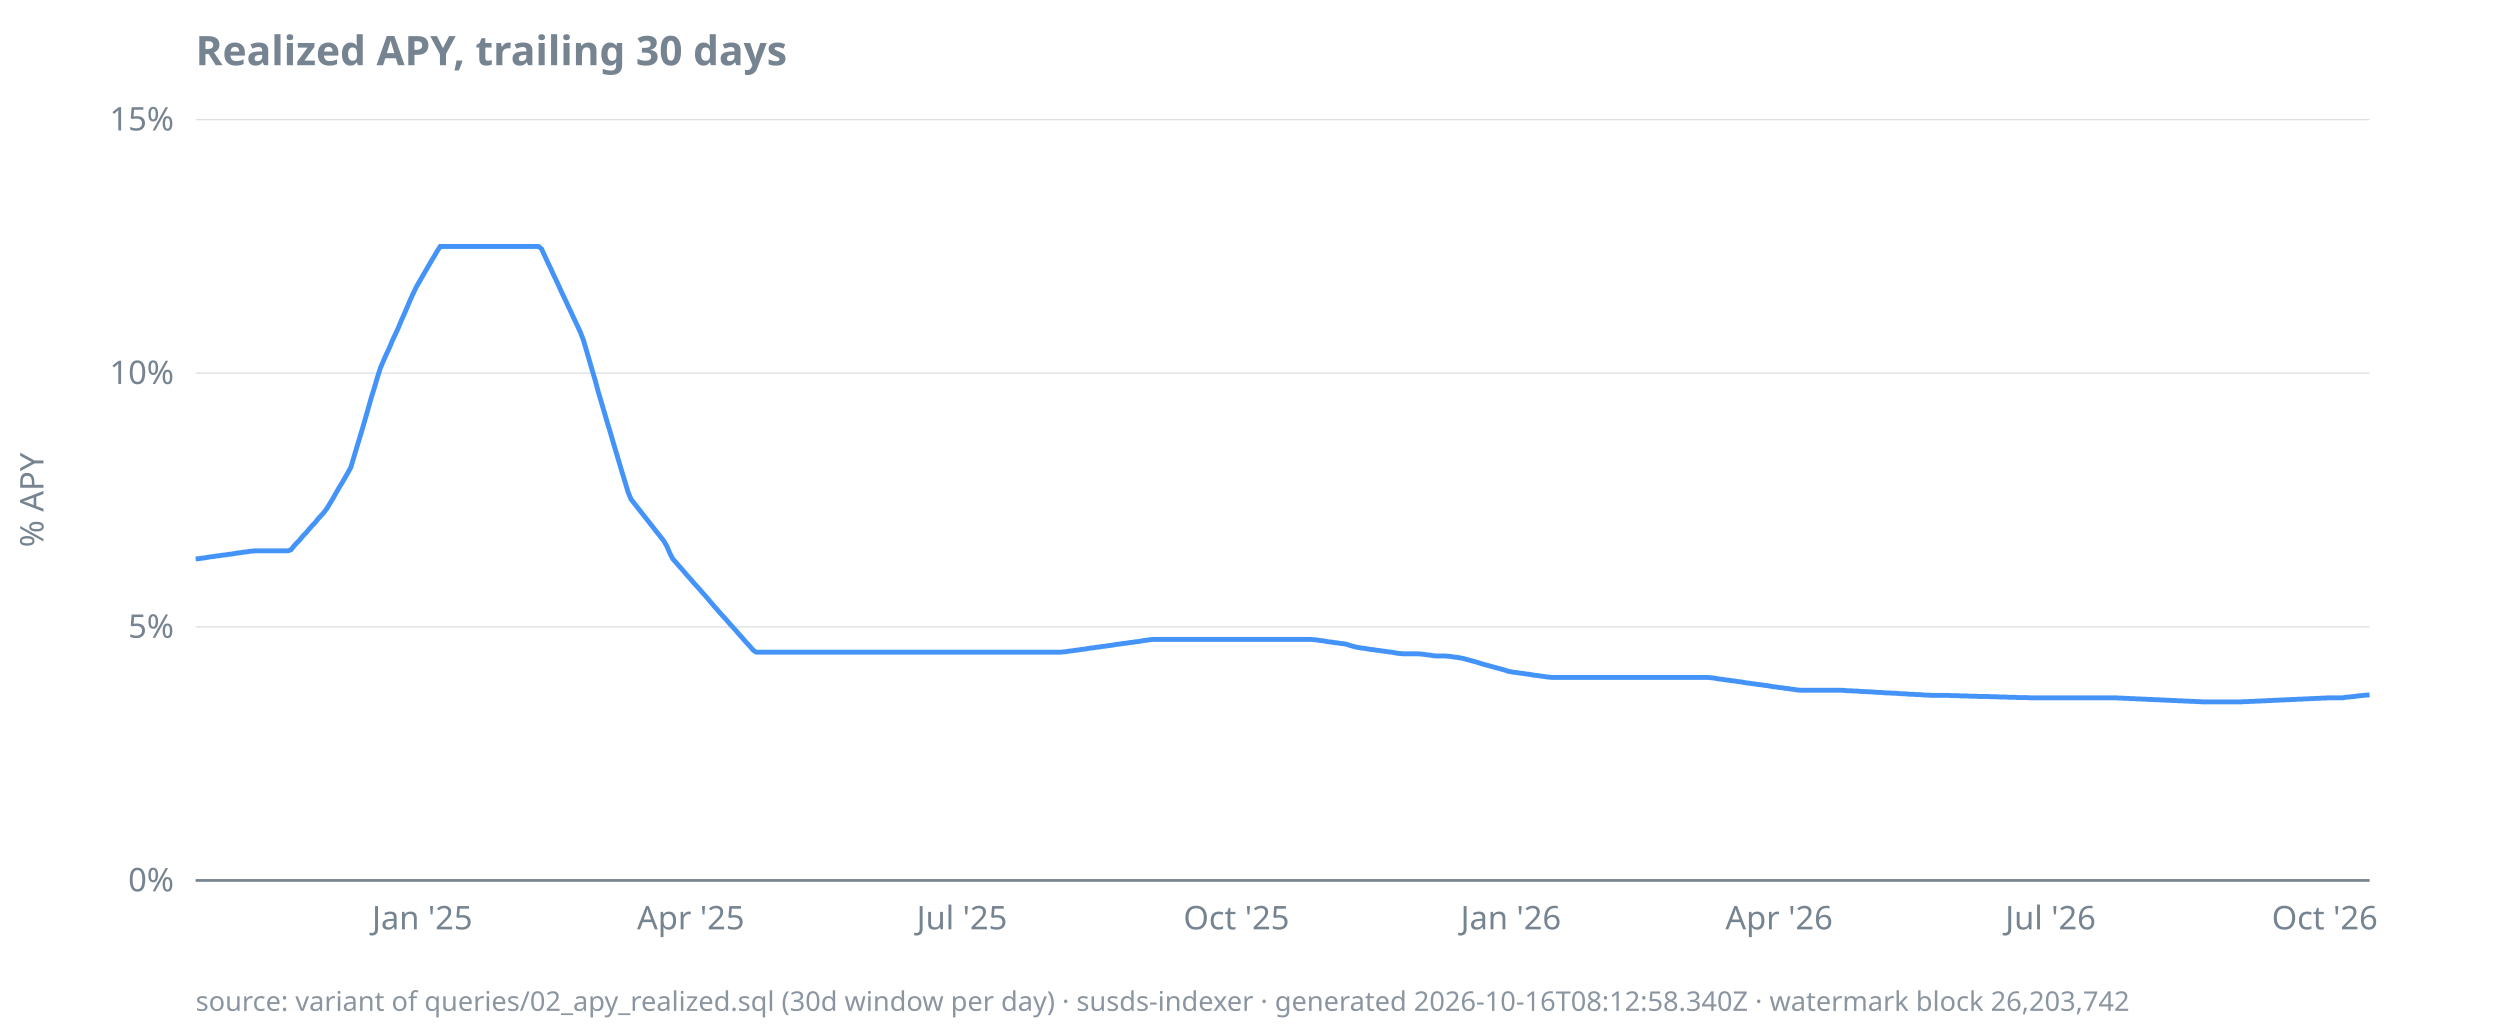
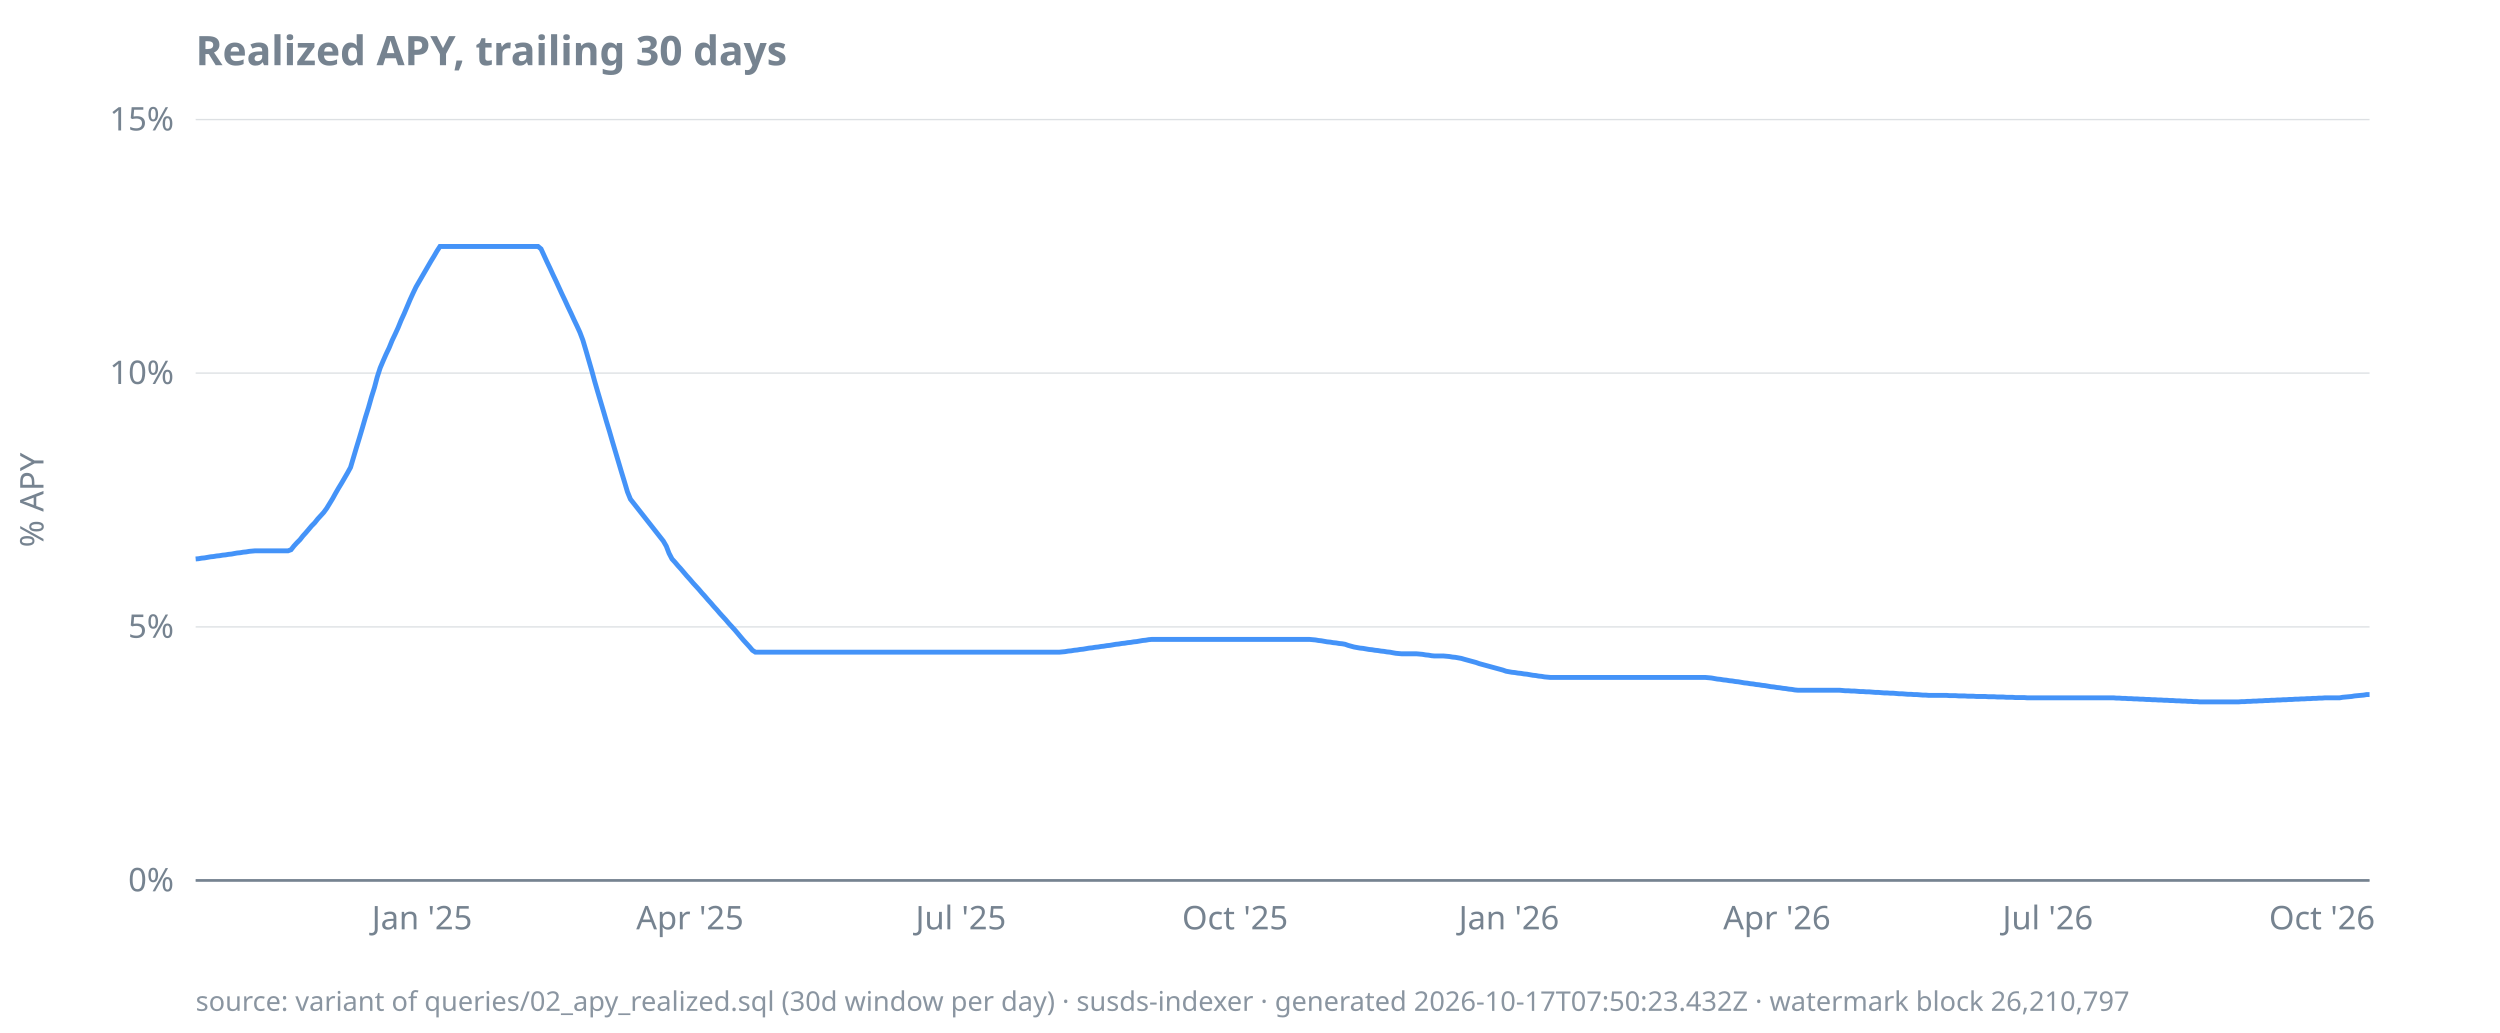
<svg xmlns="http://www.w3.org/2000/svg" width="920" height="380" viewBox="0 0 920 380">
  <style>
  text { font-family: ui-sans-serif, system-ui, sans-serif; font-size: 12px; fill: #768390; }
  .title { font-size: 15px; font-weight: 600; fill: #768390; }
  .footer { font-size: 10px; fill: #768390; opacity: 0.85; }
  .axis { stroke: #768390; stroke-width: 1; }
  .grid { stroke: #768390; stroke-width: 0.5; opacity: 0.25; }
  .line { stroke: #4493f8; stroke-width: 1.8; fill: none; }
  .pos { fill: #3fb950; }
  .neg { fill: #f85149; }
  @media (prefers-color-scheme: dark) {
    text, .title, .footer { fill: #9198a1; }
  }
</style>
  <text class="title" x="72" y="24">Realized APY, trailing 30 days</text>
  <text transform="rotate(-90)" x="-184" y="16" text-anchor="middle">% APY</text>
  <line class="grid" x1="72" x2="872" y1="324.0" y2="324.0" />
  <line class="grid" x1="72" x2="872" y1="230.7" y2="230.7" />
  <line class="grid" x1="72" x2="872" y1="137.3" y2="137.3" />
  <line class="grid" x1="72" x2="872" y1="44.0" y2="44.0" />
  <line class="axis" x1="72" x2="872" y1="324.0" y2="324.0" />
  <text x="64" y="328.0" text-anchor="end">0%</text>
  <text x="64" y="234.7" text-anchor="end">5%</text>
  <text x="64" y="141.3" text-anchor="end">10%</text>
  <text x="64" y="48.0" text-anchor="end">15%</text>
-   <text x="155.4" y="342" text-anchor="middle">Jan '25</text>
-   <text x="254.2" y="342" text-anchor="middle">Apr '25</text>
-   <text x="354.0" y="342" text-anchor="middle">Jul '25</text>
-   <text x="455.0" y="342" text-anchor="middle">Oct '25</text>
-   <text x="556.0" y="342" text-anchor="middle">Jan '26</text>
-   <text x="654.7" y="342" text-anchor="middle">Apr '26</text>
-   <text x="754.6" y="342" text-anchor="middle">Jul '26</text>
-   <text x="855.5" y="342" text-anchor="middle">Oct '26</text>
-   <path class="line" d="M72.0,205.7L73.1,205.6L74.2,205.4L75.3,205.3L76.4,205.1L77.5,204.9L78.6,204.8L79.7,204.6L80.8,204.5L81.9,204.3L83.0,204.2L84.1,204.0L85.2,203.9L86.3,203.7L87.4,203.5L88.5,203.4L89.6,203.2L90.7,203.1L91.8,202.9L92.9,202.8L93.9,202.7L95.0,202.7L96.1,202.7L97.2,202.7L98.3,202.7L99.4,202.7L100.5,202.7L101.6,202.7L102.7,202.7L103.8,202.7L104.9,202.7L106.0,202.7L107.1,202.3L108.2,200.9L109.3,199.7L110.4,198.6L111.5,197.2L112.6,196.1L113.7,194.8L114.8,193.5L115.9,192.4L117.0,191.0L118.1,189.8L119.2,188.6L120.3,187.1L121.4,185.3L122.5,183.5L123.6,181.5L124.7,179.6L125.8,177.8L126.9,175.9L128.0,174.0L129.1,172.0L130.2,168.3L131.3,164.6L132.4,161.0L133.5,157.3L134.6,153.5L135.6,150.0L136.7,146.1L137.8,142.6L138.9,138.8L140.0,135.4L141.1,132.8L142.2,130.3L143.3,128.0L144.4,125.3L145.5,123.0L146.6,120.6L147.7,117.9L148.8,115.5L149.9,112.9L151.0,110.3L152.1,107.9L153.2,105.6L154.3,103.7L155.4,101.8L156.5,99.9L157.6,98.0L158.7,96.1L159.8,94.3L160.9,92.4L162.0,90.7L163.1,90.7L164.2,90.7L165.3,90.7L166.4,90.7L167.5,90.7L168.6,90.7L169.7,90.7L170.8,90.7L171.9,90.7L173.0,90.7L174.1,90.7L175.2,90.7L176.3,90.7L177.3,90.7L178.4,90.7L179.5,90.7L180.6,90.7L181.7,90.7L182.8,90.7L183.9,90.7L185.0,90.7L186.1,90.7L187.2,90.7L188.3,90.7L189.4,90.7L190.5,90.7L191.6,90.7L192.7,90.7L193.8,90.7L194.9,90.7L196.0,90.7L197.1,90.7L198.2,90.7L199.3,91.6L200.4,94.0L201.5,96.4L202.6,98.7L203.7,101.1L204.8,103.4L205.9,105.8L207.0,108.2L208.1,110.5L209.2,112.9L210.3,115.2L211.4,117.6L212.5,119.9L213.6,122.3L214.7,125.2L215.8,128.9L216.9,132.7L218.0,136.5L219.1,140.2L220.1,144.0L221.2,147.7L222.3,151.4L223.4,155.2L224.5,158.8L225.6,162.6L226.7,166.3L227.8,170.0L228.9,173.7L230.0,177.3L231.1,181.0L232.2,183.7L233.3,185.1L234.4,186.5L235.5,187.9L236.6,189.3L237.7,190.7L238.8,192.1L239.9,193.5L241.0,194.9L242.1,196.3L243.2,197.7L244.3,199.1L245.4,201.0L246.5,203.6L247.6,205.7L248.7,206.9L249.8,208.2L250.9,209.4L252.0,210.7L253.1,212.0L254.2,213.2L255.3,214.5L256.4,215.7L257.5,216.9L258.6,218.2L259.7,219.4L260.8,220.7L261.8,221.9L262.9,223.2L264.0,224.4L265.1,225.7L266.2,226.9L267.3,228.1L268.4,229.4L269.5,230.6L270.6,231.8L271.7,233.1L272.8,234.3L273.9,235.6L275.0,236.8L276.1,238.0L277.2,239.3L278.3,240.0L279.4,240.0L280.5,240.0L281.6,240.0L282.7,240.0L283.8,240.0L284.9,240.0L286.0,240.0L287.1,240.0L288.2,240.0L289.3,240.0L290.4,240.0L291.5,240.0L292.6,240.0L293.7,240.0L294.8,240.0L295.9,240.0L297.0,240.0L298.1,240.0L299.2,240.0L300.3,240.0L301.4,240.0L302.5,240.0L303.6,240.0L304.6,240.0L305.7,240.0L306.8,240.0L307.9,240.0L309.0,240.0L310.1,240.0L311.2,240.0L312.3,240.0L313.4,240.0L314.5,240.0L315.6,240.0L316.7,240.0L317.8,240.0L318.9,240.0L320.0,240.0L321.1,240.0L322.2,240.0L323.3,240.0L324.4,240.0L325.5,240.0L326.6,240.0L327.7,240.0L328.8,240.0L329.9,240.0L331.0,240.0L332.1,240.0L333.2,240.0L334.3,240.0L335.4,240.0L336.5,240.0L337.6,240.0L338.7,240.0L339.8,240.0L340.9,240.0L342.0,240.0L343.1,240.0L344.2,240.0L345.3,240.0L346.3,240.0L347.4,240.0L348.5,240.0L349.6,240.0L350.7,240.0L351.8,240.0L352.9,240.0L354.0,240.0L355.1,240.0L356.2,240.0L357.3,240.0L358.4,240.0L359.5,240.0L360.6,240.0L361.7,240.0L362.8,240.0L363.9,240.0L365.0,240.0L366.1,240.0L367.2,240.0L368.3,240.0L369.4,240.0L370.5,240.0L371.6,240.0L372.7,240.0L373.8,240.0L374.9,240.0L376.0,240.0L377.1,240.0L378.2,240.0L379.3,240.0L380.4,240.0L381.5,240.0L382.6,240.0L383.7,240.0L384.8,240.0L385.9,240.0L387.0,240.0L388.0,240.0L389.1,240.0L390.2,240.0L391.3,239.9L392.4,239.8L393.5,239.6L394.6,239.5L395.7,239.3L396.8,239.2L397.9,239.0L399.0,238.9L400.1,238.7L401.2,238.5L402.3,238.4L403.4,238.2L404.5,238.1L405.6,237.9L406.7,237.8L407.8,237.6L408.9,237.5L410.0,237.3L411.1,237.1L412.2,237.0L413.3,236.8L414.4,236.7L415.5,236.5L416.6,236.4L417.7,236.2L418.8,236.1L419.9,235.9L421.0,235.7L422.1,235.6L423.2,235.4L424.3,235.3L425.4,235.3L426.5,235.3L427.6,235.3L428.7,235.3L429.8,235.3L430.8,235.3L431.9,235.3L433.0,235.3L434.1,235.3L435.2,235.3L436.3,235.3L437.4,235.3L438.5,235.3L439.6,235.3L440.7,235.3L441.8,235.3L442.9,235.3L444.0,235.3L445.1,235.3L446.2,235.3L447.3,235.3L448.4,235.3L449.5,235.3L450.6,235.3L451.7,235.3L452.8,235.3L453.9,235.3L455.0,235.3L456.1,235.3L457.2,235.3L458.3,235.3L459.4,235.3L460.5,235.3L461.6,235.3L462.7,235.3L463.8,235.3L464.9,235.3L466.0,235.3L467.1,235.3L468.2,235.3L469.3,235.3L470.4,235.3L471.5,235.3L472.5,235.3L473.6,235.3L474.7,235.3L475.8,235.3L476.9,235.3L478.0,235.3L479.1,235.3L480.2,235.3L481.3,235.3L482.4,235.3L483.5,235.4L484.6,235.5L485.7,235.7L486.8,235.8L487.9,236.0L489.0,236.2L490.1,236.3L491.2,236.5L492.3,236.6L493.4,236.8L494.5,236.9L495.6,237.1L496.7,237.5L497.8,237.8L498.9,238.1L500.0,238.3L501.1,238.5L502.2,238.6L503.3,238.8L504.4,239.0L505.5,239.1L506.6,239.3L507.7,239.4L508.8,239.6L509.9,239.7L511.0,239.9L512.1,240.0L513.2,240.2L514.2,240.4L515.3,240.5L516.4,240.6L517.5,240.6L518.6,240.6L519.7,240.6L520.8,240.6L521.9,240.6L523.0,240.7L524.1,240.8L525.2,241.0L526.3,241.1L527.4,241.3L528.5,241.4L529.6,241.4L530.7,241.4L531.8,241.4L532.9,241.5L534.0,241.6L535.1,241.8L536.2,241.9L537.3,242.1L538.4,242.3L539.5,242.6L540.6,242.9L541.7,243.2L542.8,243.5L543.9,243.8L545.0,244.2L546.1,244.5L547.2,244.8L548.3,245.1L549.4,245.4L550.5,245.7L551.6,246.0L552.7,246.3L553.8,246.6L554.9,247.0L556.0,247.2L557.0,247.4L558.1,247.5L559.2,247.7L560.3,247.8L561.4,248.0L562.5,248.1L563.6,248.3L564.7,248.5L565.8,248.6L566.9,248.8L568.0,248.9L569.1,249.1L570.2,249.2L571.3,249.3L572.4,249.3L573.5,249.3L574.6,249.3L575.7,249.3L576.8,249.3L577.9,249.3L579.0,249.3L580.1,249.3L581.2,249.3L582.3,249.3L583.4,249.3L584.5,249.3L585.6,249.3L586.7,249.3L587.8,249.3L588.9,249.3L590.0,249.3L591.1,249.3L592.2,249.3L593.3,249.3L594.4,249.3L595.5,249.3L596.6,249.3L597.7,249.3L598.7,249.3L599.8,249.3L600.9,249.3L602.0,249.3L603.1,249.3L604.2,249.3L605.3,249.3L606.4,249.3L607.5,249.3L608.6,249.3L609.7,249.3L610.8,249.3L611.9,249.3L613.0,249.3L614.1,249.3L615.2,249.3L616.3,249.3L617.4,249.3L618.5,249.3L619.6,249.3L620.7,249.3L621.8,249.3L622.9,249.3L624.0,249.3L625.1,249.3L626.2,249.3L627.3,249.3L628.4,249.3L629.5,249.4L630.6,249.5L631.7,249.7L632.8,249.9L633.9,250.0L635.0,250.2L636.1,250.3L637.2,250.5L638.3,250.6L639.4,250.8L640.4,250.9L641.5,251.1L642.6,251.3L643.7,251.4L644.8,251.6L645.9,251.7L647.0,251.9L648.1,252.0L649.2,252.2L650.3,252.3L651.4,252.5L652.5,252.7L653.6,252.8L654.7,253.0L655.8,253.1L656.9,253.3L658.0,253.4L659.1,253.6L660.2,253.7L661.3,253.9L662.4,254.0L663.5,254.0L664.6,254.0L665.7,254.0L666.8,254.0L667.9,254.0L669.0,254.0L670.1,254.0L671.2,254.0L672.3,254.0L673.4,254.0L674.5,254.0L675.6,254.0L676.7,254.0L677.8,254.0L678.9,254.1L680.0,254.2L681.1,254.2L682.2,254.3L683.2,254.3L684.3,254.4L685.4,254.5L686.5,254.5L687.6,254.6L688.7,254.6L689.8,254.7L690.9,254.8L692.0,254.8L693.1,254.9L694.2,255.0L695.3,255.0L696.4,255.1L697.5,255.1L698.6,255.2L699.7,255.3L700.8,255.3L701.9,255.4L703.0,255.5L704.1,255.5L705.2,255.6L706.3,255.6L707.4,255.7L708.5,255.8L709.6,255.8L710.7,255.9L711.8,255.9L712.9,255.9L714.0,255.9L715.1,255.9L716.2,255.9L717.3,255.9L718.4,256.0L719.5,256.0L720.6,256.0L721.7,256.1L722.8,256.1L723.9,256.1L724.9,256.2L726.0,256.2L727.1,256.2L728.2,256.3L729.3,256.3L730.4,256.3L731.5,256.3L732.6,256.4L733.7,256.4L734.8,256.4L735.9,256.5L737.0,256.5L738.1,256.5L739.2,256.6L740.3,256.6L741.4,256.6L742.5,256.7L743.6,256.7L744.7,256.7L745.8,256.7L746.9,256.8L748.0,256.8L749.1,256.8L750.2,256.8L751.3,256.8L752.4,256.8L753.5,256.8L754.6,256.8L755.7,256.8L756.8,256.8L757.9,256.8L759.0,256.8L760.1,256.8L761.2,256.8L762.3,256.8L763.4,256.8L764.5,256.8L765.6,256.8L766.7,256.8L767.7,256.8L768.8,256.8L769.9,256.8L771.0,256.8L772.1,256.8L773.2,256.8L774.3,256.8L775.4,256.8L776.5,256.8L777.6,256.8L778.7,256.8L779.8,256.9L780.9,256.9L782.0,257.0L783.1,257.0L784.2,257.1L785.3,257.1L786.4,257.2L787.5,257.2L788.6,257.3L789.7,257.3L790.8,257.4L791.9,257.4L793.0,257.5L794.1,257.5L795.2,257.6L796.3,257.6L797.4,257.7L798.5,257.7L799.6,257.8L800.7,257.8L801.8,257.9L802.9,257.9L804.0,258.0L805.1,258.0L806.2,258.1L807.3,258.1L808.4,258.2L809.4,258.2L810.5,258.3L811.6,258.3L812.7,258.3L813.8,258.3L814.9,258.3L816.0,258.3L817.1,258.3L818.2,258.3L819.3,258.3L820.4,258.3L821.5,258.3L822.6,258.3L823.7,258.3L824.8,258.3L825.9,258.2L827.0,258.2L828.1,258.1L829.2,258.1L830.3,258.0L831.4,258.0L832.5,257.9L833.6,257.9L834.7,257.8L835.8,257.8L836.9,257.7L838.0,257.7L839.1,257.6L840.2,257.6L841.3,257.5L842.4,257.5L843.5,257.4L844.6,257.4L845.7,257.3L846.8,257.3L847.9,257.2L849.0,257.2L850.1,257.1L851.1,257.1L852.2,257.0L853.3,257.0L854.4,256.9L855.5,256.9L856.6,256.8L857.7,256.8L858.8,256.8L859.9,256.8L861.0,256.8L862.1,256.8L863.2,256.6L864.3,256.5L865.4,256.4L866.5,256.3L867.6,256.1L868.7,256.0L869.8,255.9L870.9,255.8L872.0,255.7" />
-   <text class="footer" x="72" y="372">source: variant of queries/02_apy_realized.sql (30d window per day) · susds-indexer · generated 2026-10-16T08:12:58.340Z · watermark block 26,203,742</text>
+   <text x="155.3" y="342" text-anchor="middle">Jan '25</text>
+   <text x="253.9" y="342" text-anchor="middle">Apr '25</text>
+   <text x="353.6" y="342" text-anchor="middle">Jul '25</text>
+   <text x="454.5" y="342" text-anchor="middle">Oct '25</text>
+   <text x="555.3" y="342" text-anchor="middle">Jan '26</text>
+   <text x="653.9" y="342" text-anchor="middle">Apr '26</text>
+   <text x="753.6" y="342" text-anchor="middle">Jul '26</text>
+   <text x="854.5" y="342" text-anchor="middle">Oct '26</text>
+   <path class="line" d="M72.0,205.7L73.1,205.6L74.2,205.4L75.3,205.3L76.4,205.1L77.5,204.9L78.6,204.8L79.7,204.6L80.8,204.5L81.9,204.3L83.0,204.2L84.1,204.0L85.2,203.9L86.2,203.7L87.3,203.5L88.4,203.4L89.5,203.2L90.6,203.1L91.7,202.9L92.8,202.8L93.9,202.7L95.0,202.7L96.1,202.7L97.2,202.7L98.3,202.7L99.4,202.7L100.5,202.7L101.6,202.7L102.7,202.7L103.8,202.7L104.9,202.7L106.0,202.7L107.1,202.3L108.2,200.9L109.3,199.7L110.4,198.6L111.5,197.2L112.5,196.1L113.6,194.8L114.7,193.5L115.8,192.4L116.9,191.0L118.0,189.8L119.1,188.6L120.2,187.1L121.3,185.3L122.4,183.5L123.5,181.5L124.6,179.6L125.7,177.8L126.8,175.9L127.9,174.0L129.0,172.0L130.1,168.3L131.2,164.6L132.3,161.0L133.4,157.3L134.5,153.5L135.6,150.0L136.7,146.1L137.8,142.6L138.8,138.8L139.9,135.4L141.0,132.8L142.1,130.3L143.2,128.0L144.3,125.3L145.4,123.0L146.5,120.6L147.6,117.9L148.7,115.5L149.8,112.9L150.9,110.3L152.0,107.9L153.1,105.6L154.2,103.7L155.3,101.8L156.4,99.9L157.5,98.0L158.6,96.1L159.7,94.3L160.8,92.4L161.9,90.7L163.0,90.7L164.1,90.7L165.2,90.7L166.2,90.7L167.3,90.7L168.4,90.7L169.5,90.7L170.6,90.7L171.7,90.7L172.8,90.7L173.9,90.7L175.0,90.7L176.1,90.7L177.2,90.7L178.3,90.7L179.4,90.7L180.5,90.7L181.6,90.7L182.7,90.7L183.8,90.7L184.9,90.7L186.0,90.7L187.1,90.7L188.2,90.7L189.3,90.7L190.4,90.7L191.5,90.7L192.5,90.7L193.6,90.7L194.7,90.7L195.8,90.7L196.9,90.7L198.0,90.7L199.1,91.6L200.2,94.0L201.3,96.4L202.4,98.7L203.5,101.1L204.6,103.4L205.7,105.8L206.8,108.2L207.9,110.5L209.0,112.9L210.1,115.2L211.2,117.6L212.3,119.9L213.4,122.3L214.5,125.2L215.6,128.9L216.7,132.7L217.8,136.5L218.8,140.2L219.9,144.0L221.0,147.7L222.1,151.4L223.2,155.2L224.3,158.8L225.4,162.6L226.5,166.3L227.6,170.0L228.7,173.7L229.8,177.3L230.9,181.0L232.0,183.7L233.1,185.1L234.2,186.5L235.3,187.9L236.4,189.3L237.5,190.7L238.6,192.1L239.7,193.5L240.8,194.9L241.9,196.3L243.0,197.7L244.1,199.1L245.2,201.0L246.2,203.6L247.3,205.7L248.4,206.9L249.5,208.2L250.6,209.4L251.7,210.7L252.8,212.0L253.9,213.2L255.0,214.5L256.1,215.7L257.2,216.9L258.3,218.2L259.4,219.4L260.5,220.7L261.6,221.9L262.7,223.2L263.8,224.4L264.9,225.7L266.0,226.9L267.1,228.1L268.2,229.4L269.3,230.6L270.4,231.8L271.5,233.1L272.5,234.3L273.6,235.6L274.7,236.8L275.8,238.0L276.9,239.3L278.0,240.0L279.1,240.0L280.2,240.0L281.3,240.0L282.4,240.0L283.5,240.0L284.6,240.0L285.7,240.0L286.8,240.0L287.9,240.0L289.0,240.0L290.1,240.0L291.2,240.0L292.3,240.0L293.4,240.0L294.5,240.0L295.6,240.0L296.7,240.0L297.8,240.0L298.8,240.0L299.9,240.0L301.0,240.0L302.1,240.0L303.2,240.0L304.3,240.0L305.4,240.0L306.5,240.0L307.6,240.0L308.7,240.0L309.8,240.0L310.9,240.0L312.0,240.0L313.1,240.0L314.2,240.0L315.3,240.0L316.4,240.0L317.5,240.0L318.6,240.0L319.7,240.0L320.8,240.0L321.9,240.0L323.0,240.0L324.1,240.0L325.2,240.0L326.2,240.0L327.3,240.0L328.4,240.0L329.5,240.0L330.6,240.0L331.7,240.0L332.8,240.0L333.9,240.0L335.0,240.0L336.1,240.0L337.2,240.0L338.3,240.0L339.4,240.0L340.5,240.0L341.6,240.0L342.7,240.0L343.8,240.0L344.9,240.0L346.0,240.0L347.1,240.0L348.2,240.0L349.3,240.0L350.4,240.0L351.5,240.0L352.5,240.0L353.6,240.0L354.7,240.0L355.8,240.0L356.9,240.0L358.0,240.0L359.1,240.0L360.2,240.0L361.3,240.0L362.4,240.0L363.5,240.0L364.6,240.0L365.7,240.0L366.8,240.0L367.9,240.0L369.0,240.0L370.1,240.0L371.2,240.0L372.3,240.0L373.4,240.0L374.5,240.0L375.6,240.0L376.7,240.0L377.8,240.0L378.8,240.0L379.9,240.0L381.0,240.0L382.1,240.0L383.2,240.0L384.3,240.0L385.4,240.0L386.5,240.0L387.6,240.0L388.7,240.0L389.8,240.0L390.9,239.9L392.0,239.8L393.1,239.6L394.2,239.5L395.3,239.3L396.4,239.2L397.5,239.0L398.6,238.9L399.7,238.7L400.8,238.5L401.9,238.4L403.0,238.2L404.1,238.1L405.2,237.9L406.2,237.8L407.3,237.6L408.4,237.5L409.5,237.3L410.6,237.1L411.7,237.0L412.8,236.8L413.9,236.7L415.0,236.5L416.1,236.4L417.2,236.2L418.3,236.1L419.4,235.9L420.5,235.7L421.6,235.6L422.7,235.4L423.8,235.3L424.9,235.3L426.0,235.3L427.1,235.3L428.2,235.3L429.3,235.3L430.4,235.3L431.5,235.3L432.5,235.3L433.6,235.3L434.7,235.3L435.8,235.3L436.9,235.3L438.0,235.3L439.1,235.3L440.2,235.3L441.3,235.3L442.4,235.3L443.5,235.3L444.6,235.3L445.7,235.3L446.8,235.3L447.9,235.3L449.0,235.3L450.1,235.3L451.2,235.3L452.3,235.3L453.4,235.3L454.5,235.3L455.6,235.3L456.7,235.3L457.8,235.3L458.8,235.3L459.9,235.3L461.0,235.3L462.1,235.3L463.2,235.3L464.3,235.3L465.4,235.3L466.5,235.3L467.6,235.3L468.7,235.3L469.8,235.3L470.9,235.3L472.0,235.3L473.1,235.3L474.2,235.3L475.3,235.3L476.4,235.3L477.5,235.3L478.6,235.3L479.7,235.3L480.8,235.3L481.9,235.3L483.0,235.4L484.1,235.5L485.2,235.7L486.2,235.8L487.3,236.0L488.4,236.2L489.5,236.3L490.6,236.5L491.7,236.6L492.8,236.8L493.9,236.9L495.0,237.1L496.1,237.5L497.2,237.8L498.3,238.1L499.4,238.3L500.5,238.5L501.6,238.6L502.7,238.8L503.8,239.0L504.9,239.1L506.0,239.3L507.1,239.4L508.2,239.6L509.3,239.7L510.4,239.9L511.5,240.0L512.5,240.2L513.6,240.4L514.7,240.5L515.8,240.6L516.9,240.6L518.0,240.6L519.1,240.6L520.2,240.6L521.3,240.6L522.4,240.7L523.5,240.8L524.6,241.0L525.7,241.1L526.8,241.3L527.9,241.4L529.0,241.4L530.1,241.4L531.2,241.4L532.3,241.5L533.4,241.6L534.5,241.8L535.6,241.9L536.7,242.1L537.8,242.3L538.8,242.6L539.9,242.9L541.0,243.2L542.1,243.5L543.2,243.8L544.3,244.2L545.4,244.5L546.5,244.8L547.6,245.1L548.7,245.4L549.8,245.7L550.9,246.0L552.0,246.3L553.1,246.6L554.2,247.0L555.3,247.2L556.4,247.4L557.5,247.5L558.6,247.7L559.7,247.8L560.8,248.0L561.9,248.1L563.0,248.3L564.1,248.5L565.2,248.6L566.2,248.8L567.3,248.9L568.4,249.1L569.5,249.2L570.6,249.3L571.7,249.3L572.8,249.3L573.9,249.3L575.0,249.3L576.1,249.3L577.2,249.3L578.3,249.3L579.4,249.3L580.5,249.3L581.6,249.3L582.7,249.3L583.8,249.3L584.9,249.3L586.0,249.3L587.1,249.3L588.2,249.3L589.3,249.3L590.4,249.3L591.5,249.3L592.5,249.3L593.6,249.3L594.7,249.3L595.8,249.3L596.9,249.3L598.0,249.3L599.1,249.3L600.2,249.3L601.3,249.3L602.4,249.3L603.5,249.3L604.6,249.3L605.7,249.3L606.8,249.3L607.9,249.3L609.0,249.3L610.1,249.3L611.2,249.3L612.3,249.3L613.4,249.3L614.5,249.3L615.6,249.3L616.7,249.3L617.8,249.3L618.8,249.3L619.9,249.3L621.0,249.3L622.1,249.3L623.2,249.3L624.3,249.3L625.4,249.3L626.5,249.3L627.6,249.3L628.7,249.4L629.8,249.5L630.9,249.7L632.0,249.9L633.1,250.0L634.2,250.2L635.3,250.3L636.4,250.5L637.5,250.6L638.6,250.8L639.7,250.9L640.8,251.1L641.9,251.3L643.0,251.4L644.1,251.6L645.2,251.7L646.2,251.9L647.3,252.0L648.4,252.2L649.5,252.3L650.6,252.5L651.7,252.7L652.8,252.8L653.9,253.0L655.0,253.1L656.1,253.3L657.2,253.4L658.3,253.6L659.4,253.7L660.5,253.9L661.6,254.0L662.7,254.0L663.8,254.0L664.9,254.0L666.0,254.0L667.1,254.0L668.2,254.0L669.3,254.0L670.4,254.0L671.5,254.0L672.5,254.0L673.6,254.0L674.7,254.0L675.8,254.0L676.9,254.0L678.0,254.1L679.1,254.2L680.2,254.2L681.3,254.3L682.4,254.3L683.5,254.4L684.6,254.5L685.7,254.5L686.8,254.6L687.9,254.6L689.0,254.7L690.1,254.8L691.2,254.8L692.3,254.9L693.4,255.0L694.5,255.0L695.6,255.1L696.7,255.1L697.8,255.2L698.8,255.3L699.9,255.3L701.0,255.4L702.1,255.5L703.2,255.5L704.3,255.6L705.4,255.6L706.5,255.7L707.6,255.8L708.7,255.8L709.8,255.9L710.9,255.9L712.0,255.9L713.1,255.9L714.2,255.9L715.3,255.9L716.4,255.9L717.5,256.0L718.6,256.0L719.7,256.0L720.8,256.1L721.9,256.1L723.0,256.1L724.1,256.2L725.2,256.2L726.2,256.2L727.3,256.3L728.4,256.3L729.5,256.3L730.6,256.3L731.7,256.4L732.8,256.4L733.9,256.4L735.0,256.5L736.1,256.5L737.2,256.5L738.3,256.6L739.4,256.6L740.5,256.6L741.6,256.7L742.7,256.7L743.8,256.7L744.9,256.7L746.0,256.8L747.1,256.8L748.2,256.8L749.3,256.8L750.4,256.8L751.5,256.8L752.5,256.8L753.6,256.8L754.7,256.8L755.8,256.8L756.9,256.8L758.0,256.8L759.1,256.8L760.2,256.8L761.3,256.8L762.4,256.8L763.5,256.8L764.6,256.8L765.7,256.8L766.8,256.8L767.9,256.8L769.0,256.8L770.1,256.8L771.2,256.8L772.3,256.8L773.4,256.8L774.5,256.8L775.6,256.8L776.7,256.8L777.8,256.8L778.8,256.9L779.9,256.9L781.0,257.0L782.1,257.0L783.2,257.1L784.3,257.1L785.4,257.2L786.5,257.2L787.6,257.3L788.7,257.3L789.8,257.4L790.9,257.4L792.0,257.5L793.1,257.5L794.2,257.6L795.3,257.6L796.4,257.7L797.5,257.7L798.6,257.8L799.7,257.8L800.8,257.9L801.9,257.9L803.0,258.0L804.1,258.0L805.2,258.1L806.2,258.1L807.3,258.2L808.4,258.2L809.5,258.3L810.6,258.3L811.7,258.3L812.8,258.3L813.9,258.3L815.0,258.3L816.1,258.3L817.2,258.3L818.3,258.3L819.4,258.3L820.5,258.3L821.6,258.3L822.7,258.3L823.8,258.3L824.9,258.2L826.0,258.2L827.1,258.1L828.2,258.1L829.3,258.0L830.4,258.0L831.5,257.9L832.5,257.9L833.6,257.8L834.7,257.8L835.8,257.7L836.9,257.7L838.0,257.6L839.1,257.6L840.2,257.5L841.3,257.5L842.4,257.4L843.5,257.4L844.6,257.3L845.7,257.3L846.8,257.2L847.9,257.2L849.0,257.1L850.1,257.1L851.2,257.0L852.3,257.0L853.4,256.9L854.5,256.9L855.6,256.8L856.7,256.8L857.8,256.8L858.8,256.8L859.9,256.8L861.0,256.8L862.1,256.6L863.2,256.5L864.3,256.4L865.4,256.3L866.5,256.1L867.6,256.0L868.7,255.9L869.8,255.8L870.9,255.6L872.0,255.6" />
+   <text class="footer" x="72" y="372">source: variant of queries/02_apy_realized.sql (30d window per day) · susds-indexer · generated 2026-10-17T07:50:23.432Z · watermark block 26,210,797</text>
</svg>
